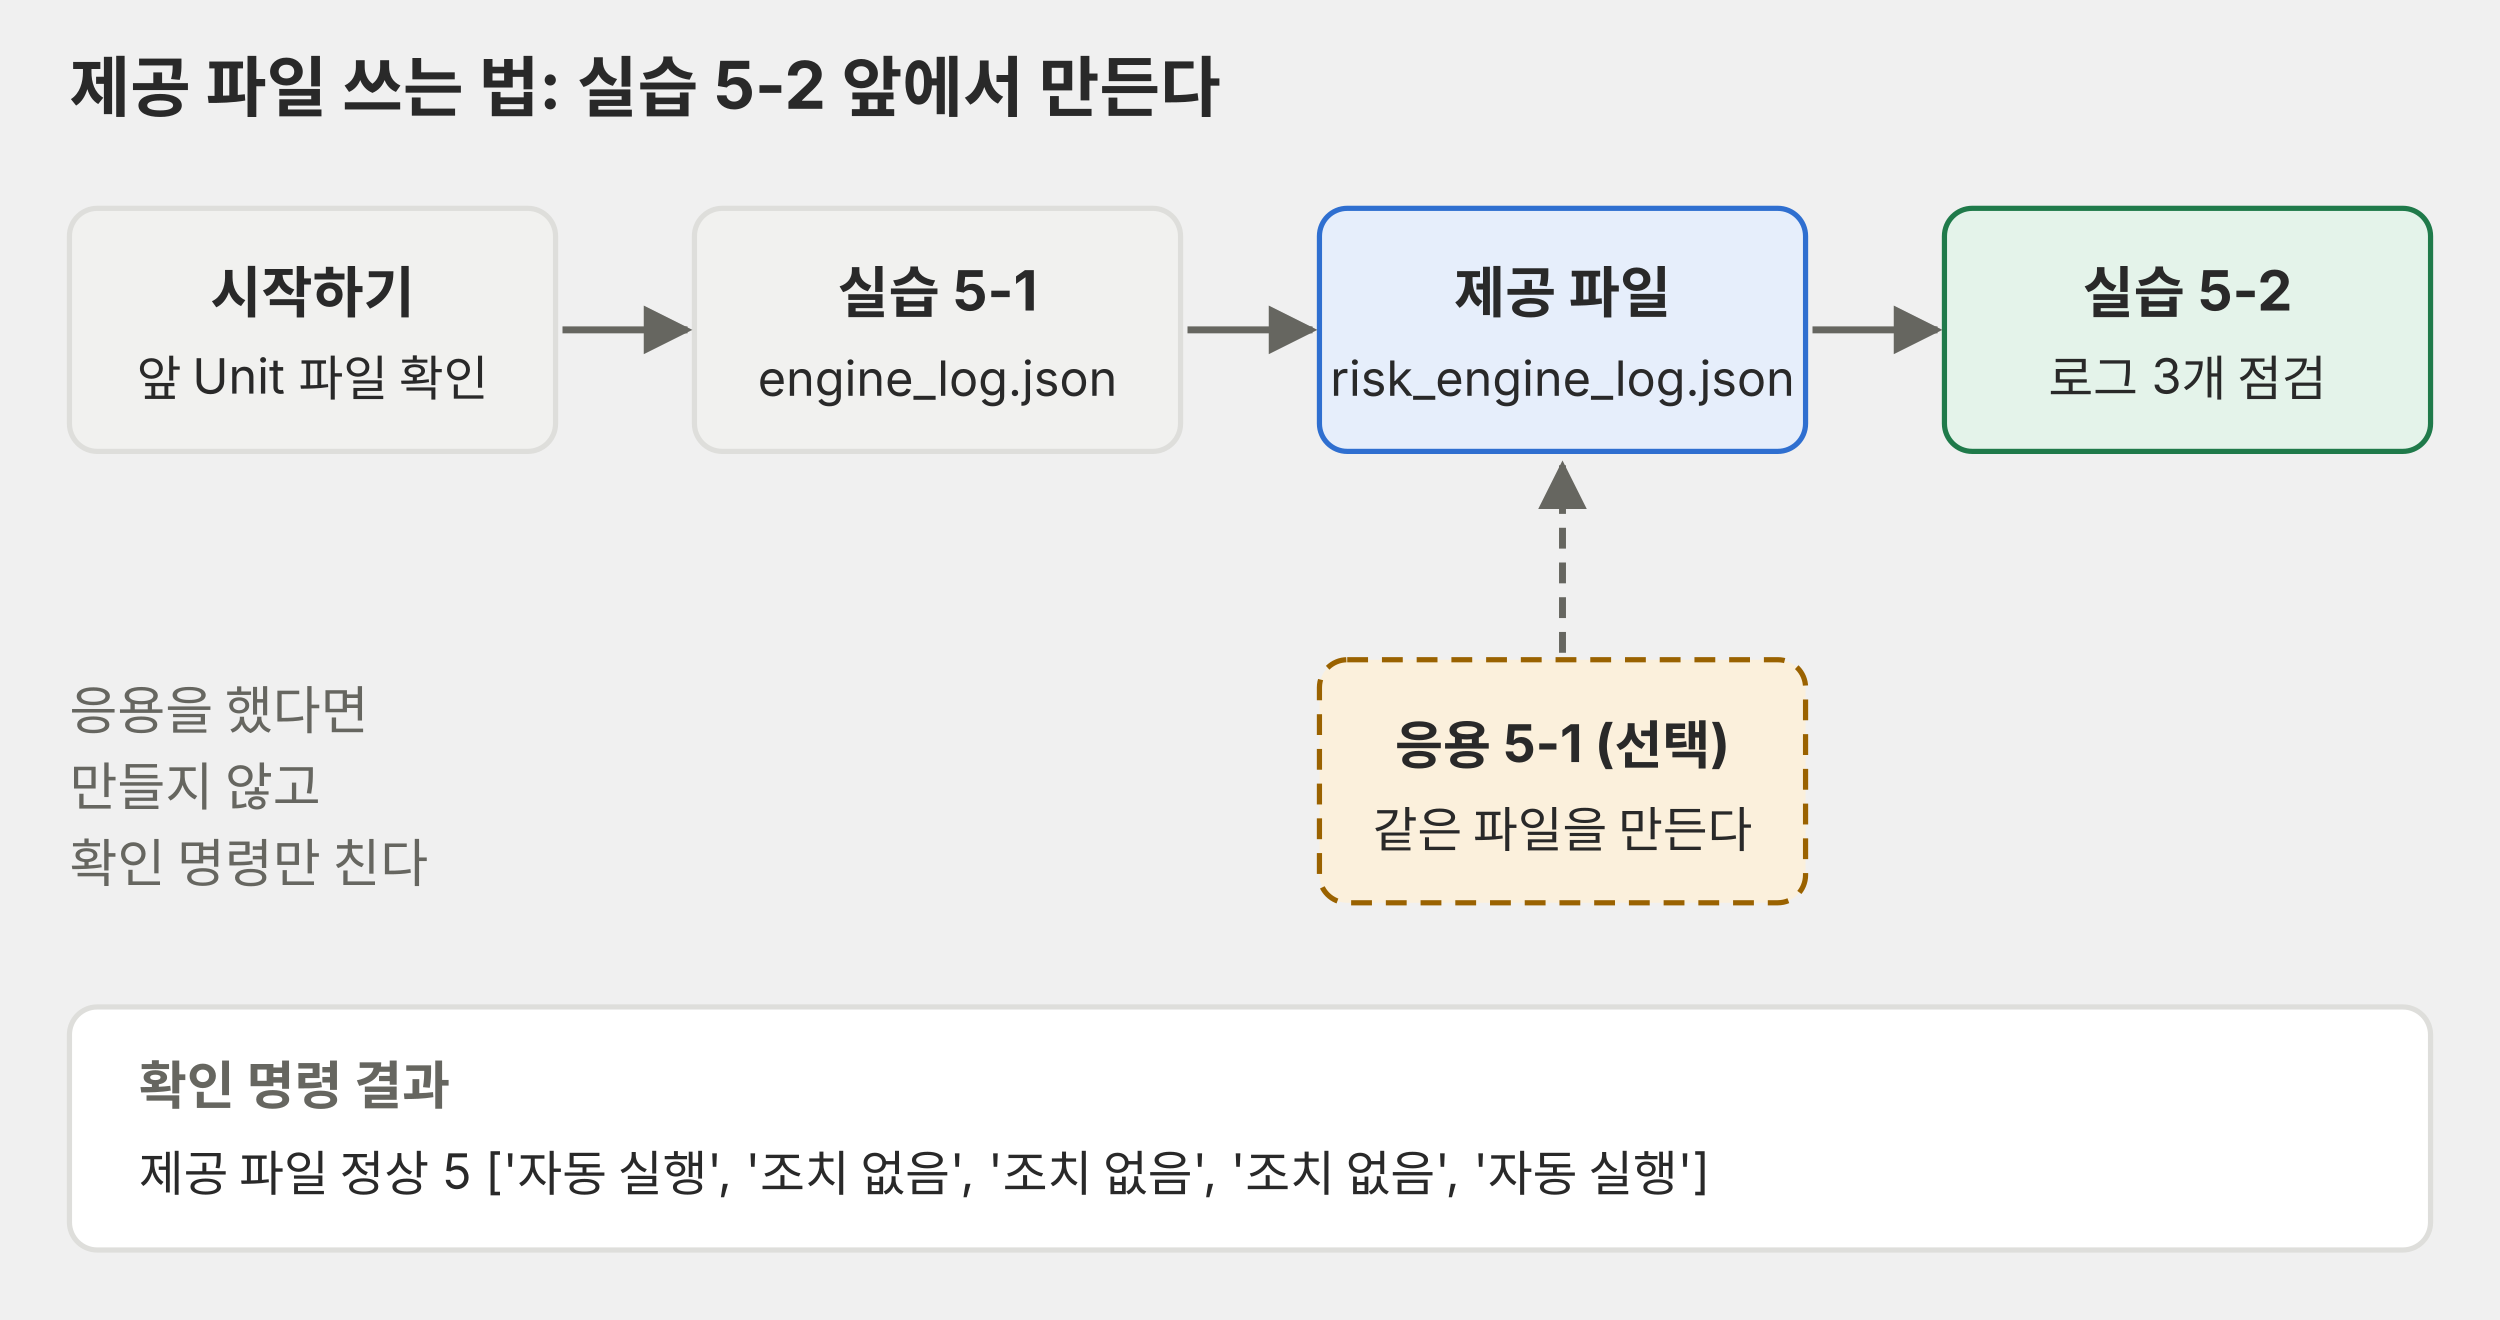
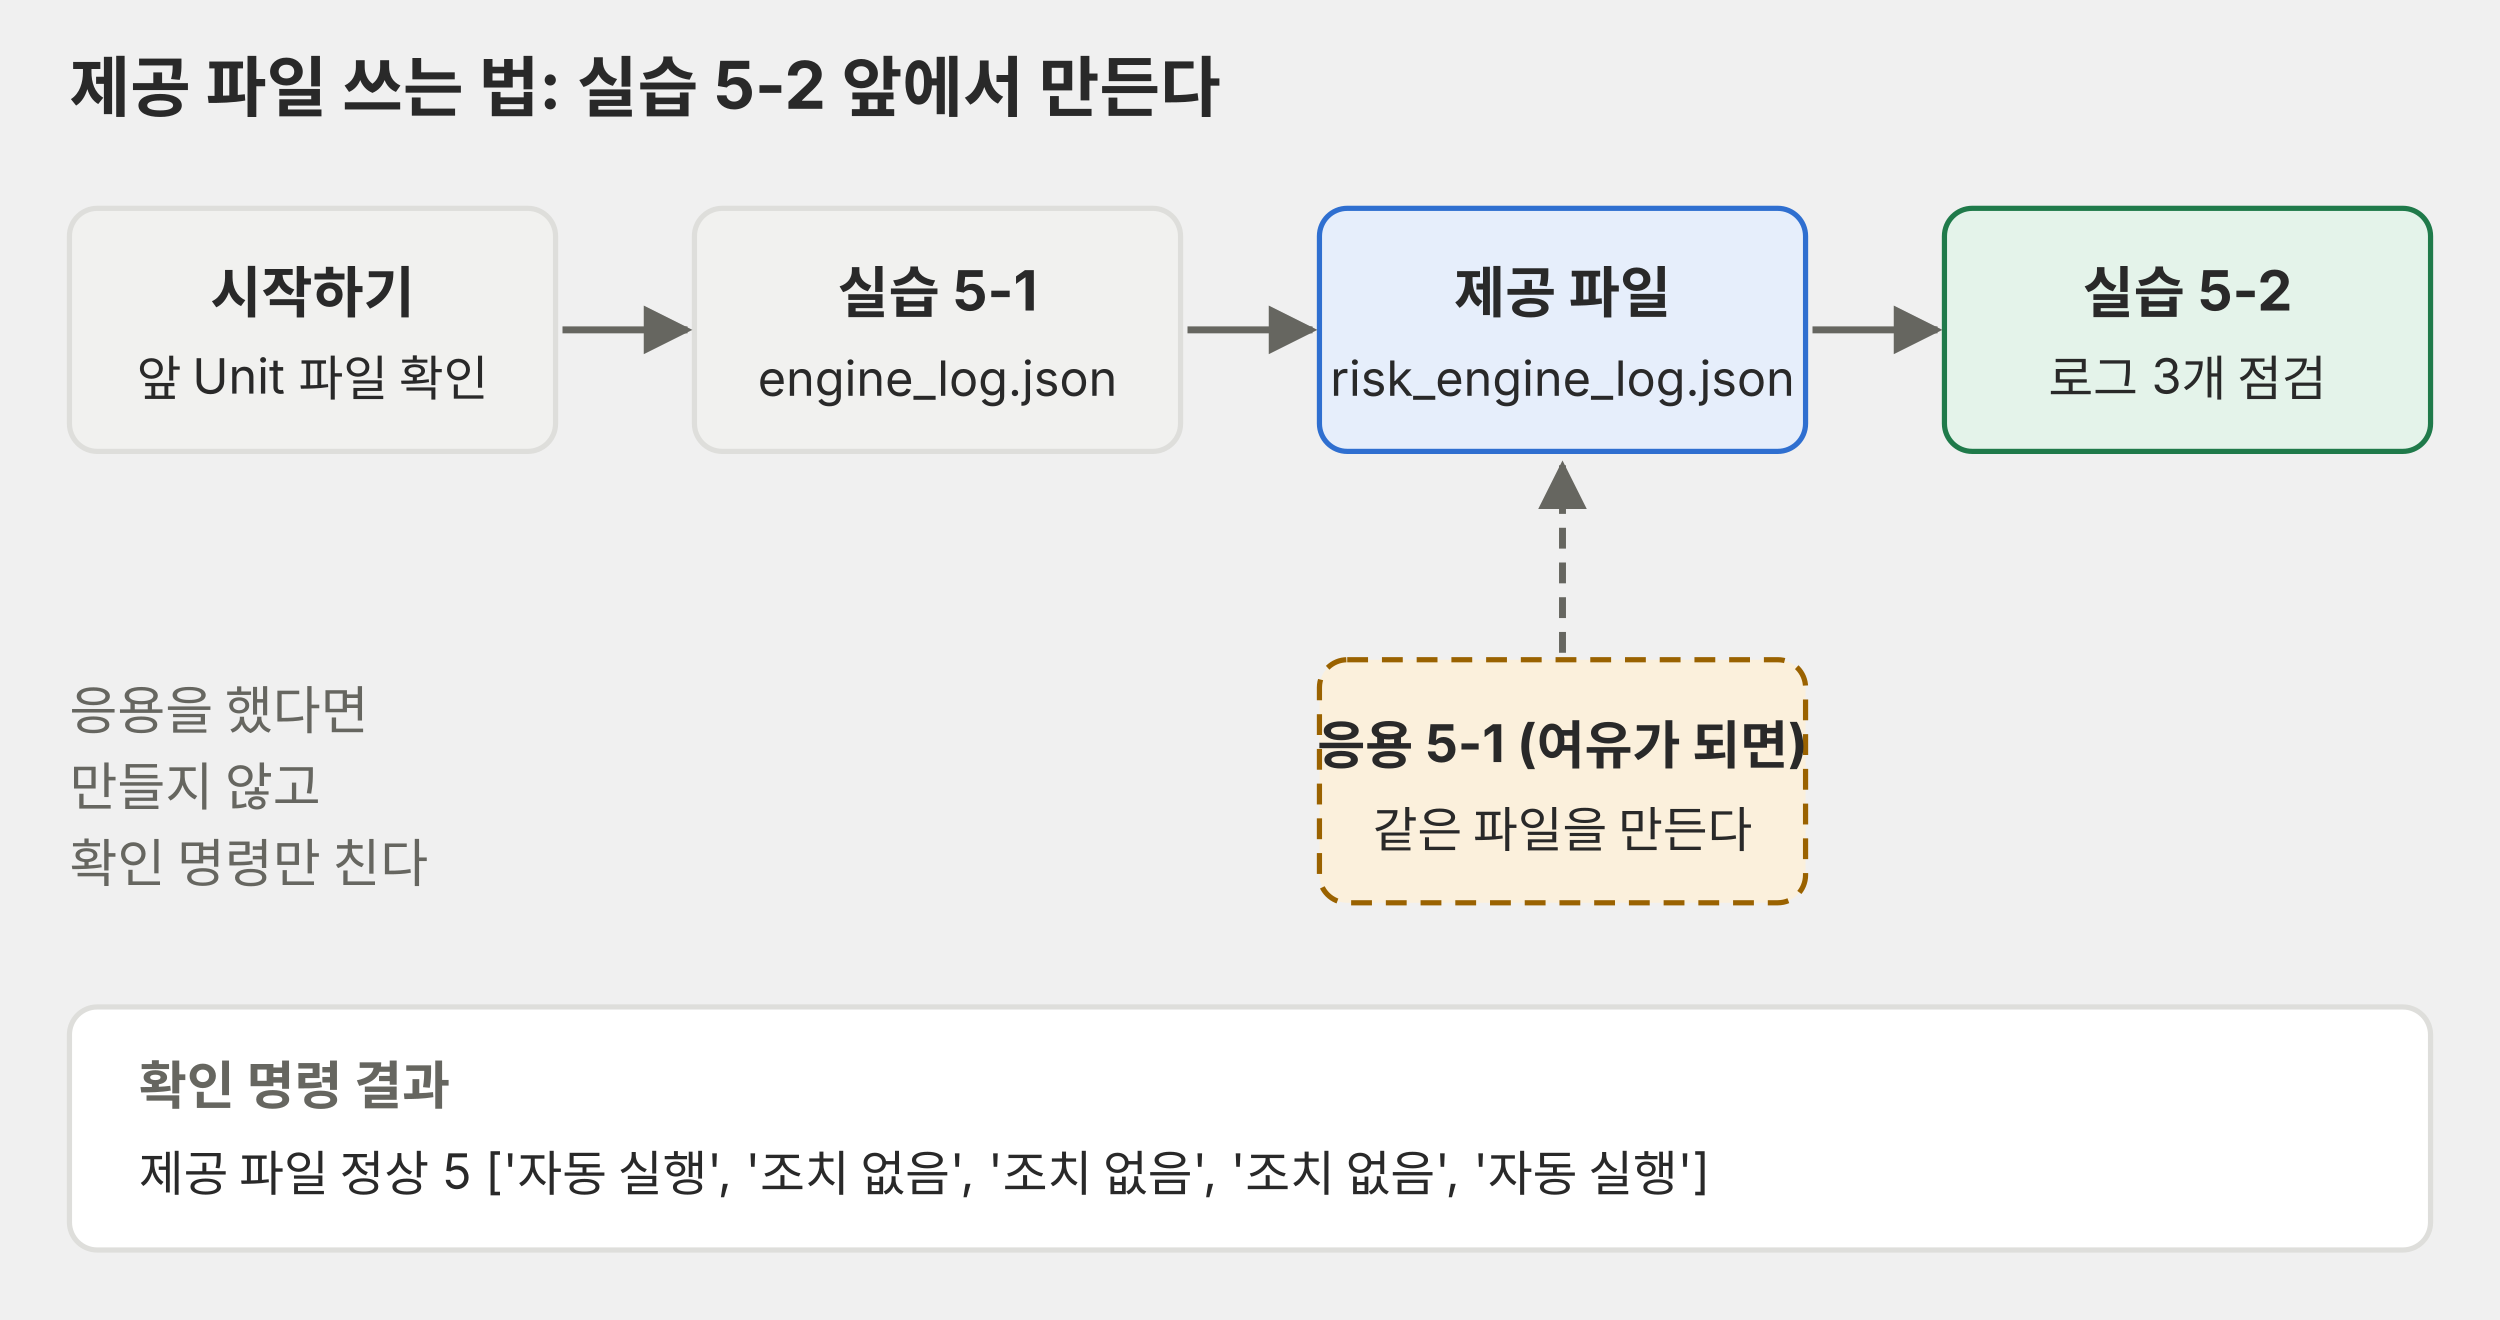
<svg xmlns="http://www.w3.org/2000/svg" viewBox="0 0 720 380" role="img">
  <defs>
    <marker id="a-p01" viewBox="0 0 10 10" refX="9" refY="5" markerWidth="7" markerHeight="7" orient="auto-start-reverse">
      <path d="M0 0L10 5L0 10z" fill="#666660" />
    </marker>
  </defs>
  <g font-family="Pretendard, 'Noto Sans KR', -apple-system, 'Segoe UI', sans-serif">
    <text x="20" y="32" font-size="19" fill="#292929" text-anchor="start" font-weight="700">제공 파일 쓰는 법: 실습 5-2 앞에서 만든다</text>
    <rect x="20" y="60" width="140" height="70" rx="8" fill="#f1f1ef" stroke="#dededb" stroke-width="1.5" />
    <text x="90" y="90" font-size="16" fill="#292929" text-anchor="middle" font-weight="700">시작하기</text>
    <text x="90" y="114" font-size="14" fill="#292929" text-anchor="middle">앞 Unit 파일 확인</text>
    <rect x="200" y="60" width="140" height="70" rx="8" fill="#f1f1ef" stroke="#dededb" stroke-width="1.5" />
    <text x="270" y="90" font-size="16" fill="#292929" text-anchor="middle" font-weight="700">실습 5-1</text>
    <text x="270" y="114" font-size="14" fill="#292929" text-anchor="middle">engine_log.json</text>
    <rect x="380" y="60" width="140" height="70" rx="8" fill="#e6eefb" stroke="#2f6fd0" stroke-width="1.5" />
    <text x="450" y="90" font-size="16" fill="#292929" text-anchor="middle" font-weight="700">제공 파일</text>
    <text x="450" y="114" font-size="14" fill="#292929" text-anchor="middle">risk_engine_log.json</text>
    <rect x="560" y="60" width="140" height="70" rx="8" fill="#e4f3ea" stroke="#1f7a4a" stroke-width="1.5" />
    <text x="630" y="90" font-size="16" fill="#292929" text-anchor="middle" font-weight="700">실습 5-2</text>
    <text x="630" y="114" font-size="14" fill="#292929" text-anchor="middle">로그 3개 점검</text>
    <line x1="162" y1="95" x2="198" y2="95" stroke="#666660" stroke-width="2" marker-end="url(#a-p01)" />
    <line x1="342" y1="95" x2="378" y2="95" stroke="#666660" stroke-width="2" marker-end="url(#a-p01)" />
    <line x1="522" y1="95" x2="558" y2="95" stroke="#666660" stroke-width="2" marker-end="url(#a-p01)" />
    <rect x="380" y="190" width="140" height="70" rx="8" fill="#fbf0dc" stroke="#9a6200" stroke-width="1.5" stroke-dasharray="6 4" />
-     <text x="450" y="220" font-size="15" fill="#292929" text-anchor="middle" font-weight="700">응용 5-1 (선택)</text>
+     <text x="450" y="220" font-size="15" fill="#292929" text-anchor="middle" font-weight="700">응용 5-1 (여유가 되면)</text>
    <text x="450" y="244" font-size="14" fill="#292929" text-anchor="middle">같은 파일을 만든다</text>
    <line x1="450" y1="188" x2="450" y2="134" stroke="#666660" stroke-width="2" stroke-dasharray="6 4" marker-end="url(#a-p01)" />
    <rect x="20" y="290" width="680" height="70" rx="8" fill="#ffffff" stroke="#dededb" stroke-width="1.5" />
    <text x="40" y="318" font-size="15" fill="#666660" text-anchor="start" font-weight="700">확인 명령 결과</text>
    <text x="40" y="343" font-size="14" fill="#292929" text-anchor="start">제공 파일 정상 5 ['자동 실행', '조치 없음', '조치 없음', '조치 없음', '자동 실행']</text>
    <text x="20" y="210" font-size="15" fill="#666660" text-anchor="start">응용을 했다면</text>
    <text x="20" y="232" font-size="15" fill="#666660" text-anchor="start">만들지 않고</text>
    <text x="20" y="254" font-size="15" fill="#666660" text-anchor="start">확인 명령만 친다</text>
  </g>
</svg>
